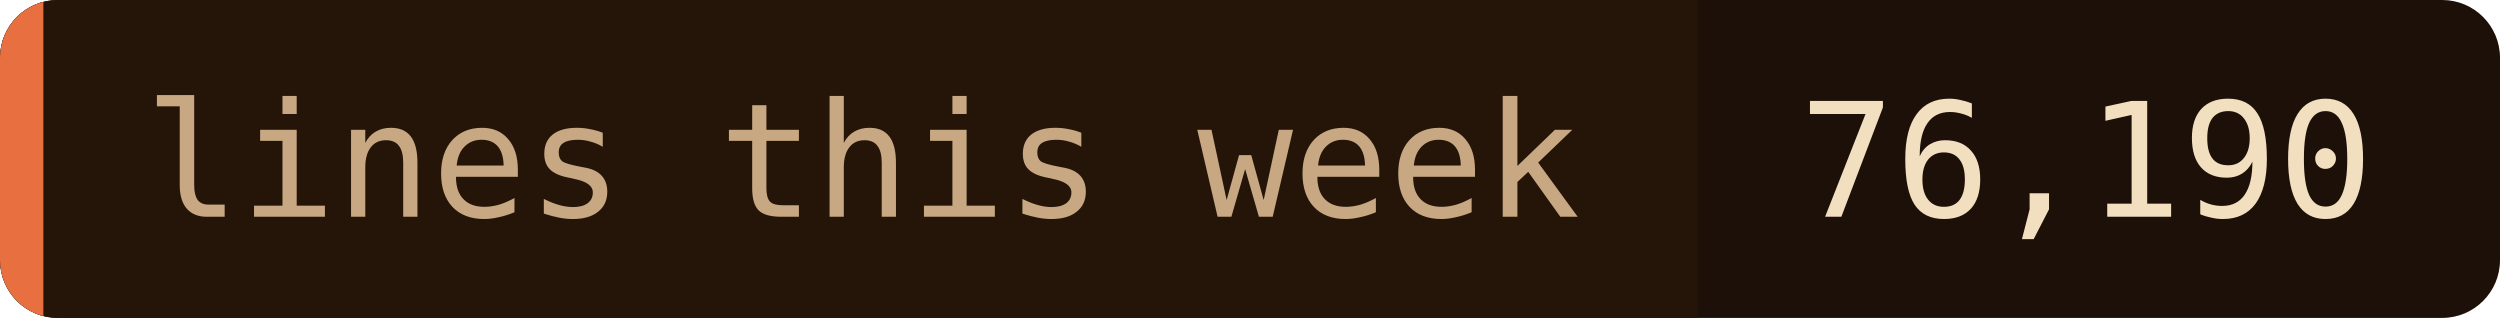
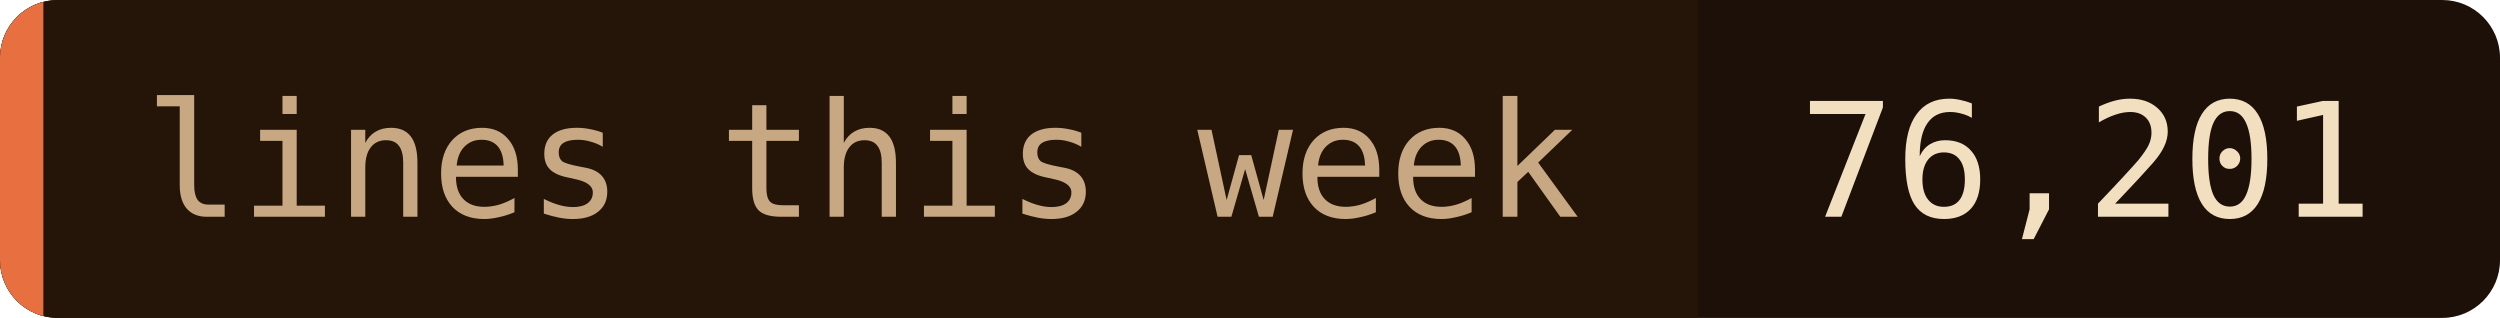
- <svg xmlns="http://www.w3.org/2000/svg" width="173" height="22" role="img" aria-label="lines this week: 76,190">
+ <svg xmlns="http://www.w3.org/2000/svg" width="173" height="22" role="img" aria-label="lines this week: 76,201">
  <clipPath id="c">
    <rect width="173" height="22" rx="4" />
  </clipPath>
  <g clip-path="url(#c)">
    <rect width="173" height="22" fill="#1c1008" />
    <rect width="117.5" height="22" fill="#241508" />
    <rect width="3" height="22" fill="#e87040" />
  </g>
  <g font-family="'JetBrains Mono', 'Fira Code', ui-monospace, SFMono-Regular, Menlo, monospace" font-size="11">
    <text x="10" y="15" fill="#c8a882">lines this week</text>
-     <text x="124.5" y="15" fill="#f2dfc0">76,190</text>
+     <text x="124.5" y="15" fill="#f2dfc0">76,201</text>
  </g>
</svg>
